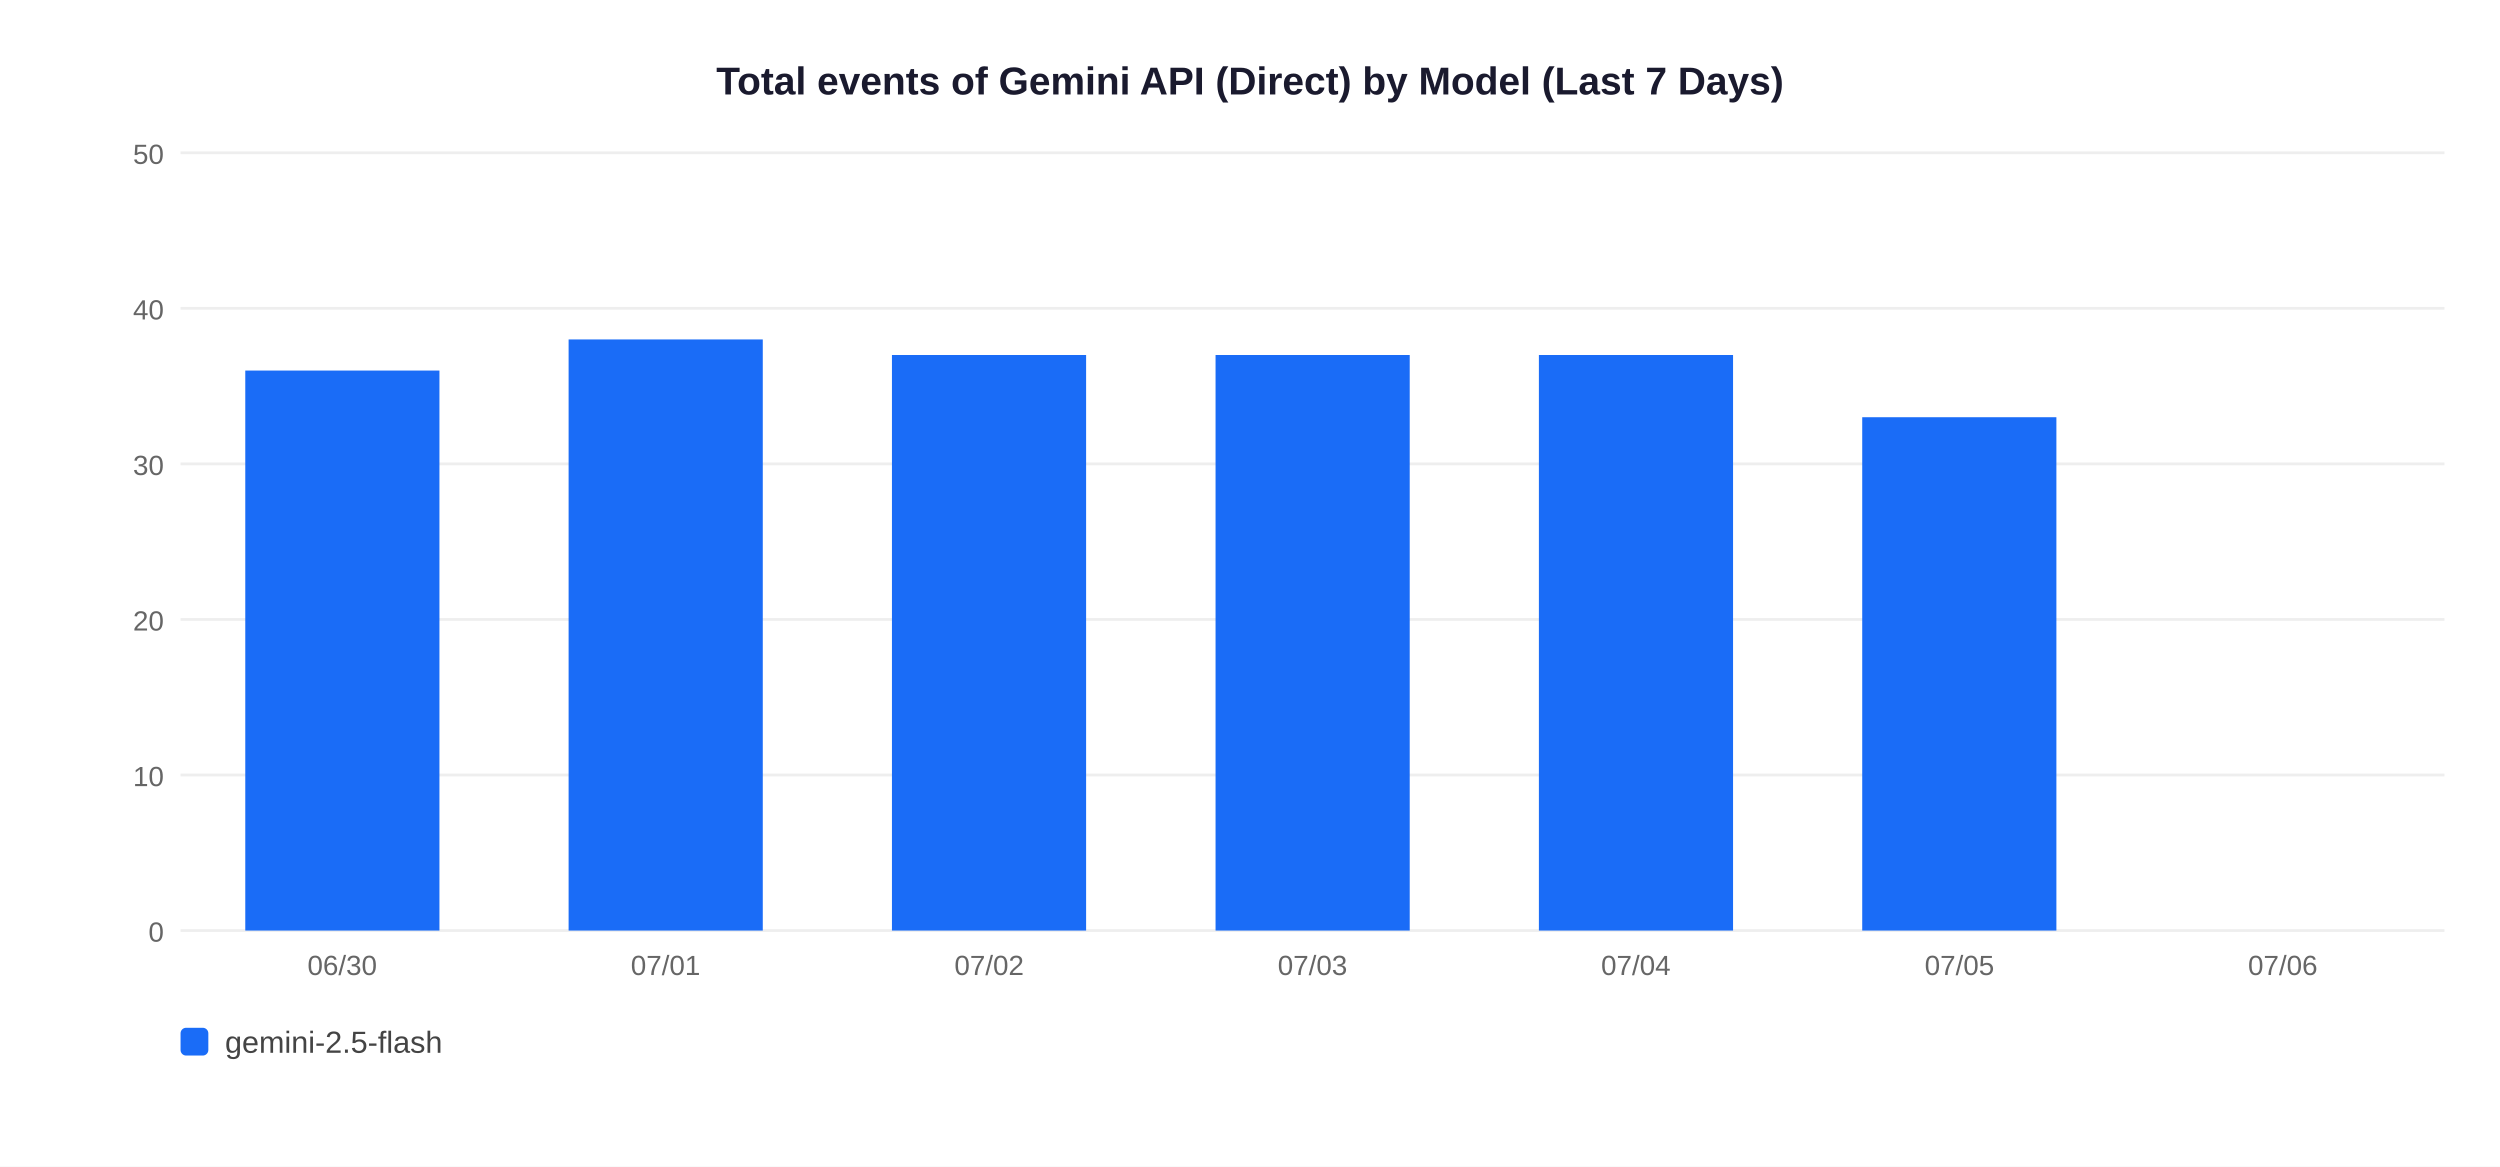
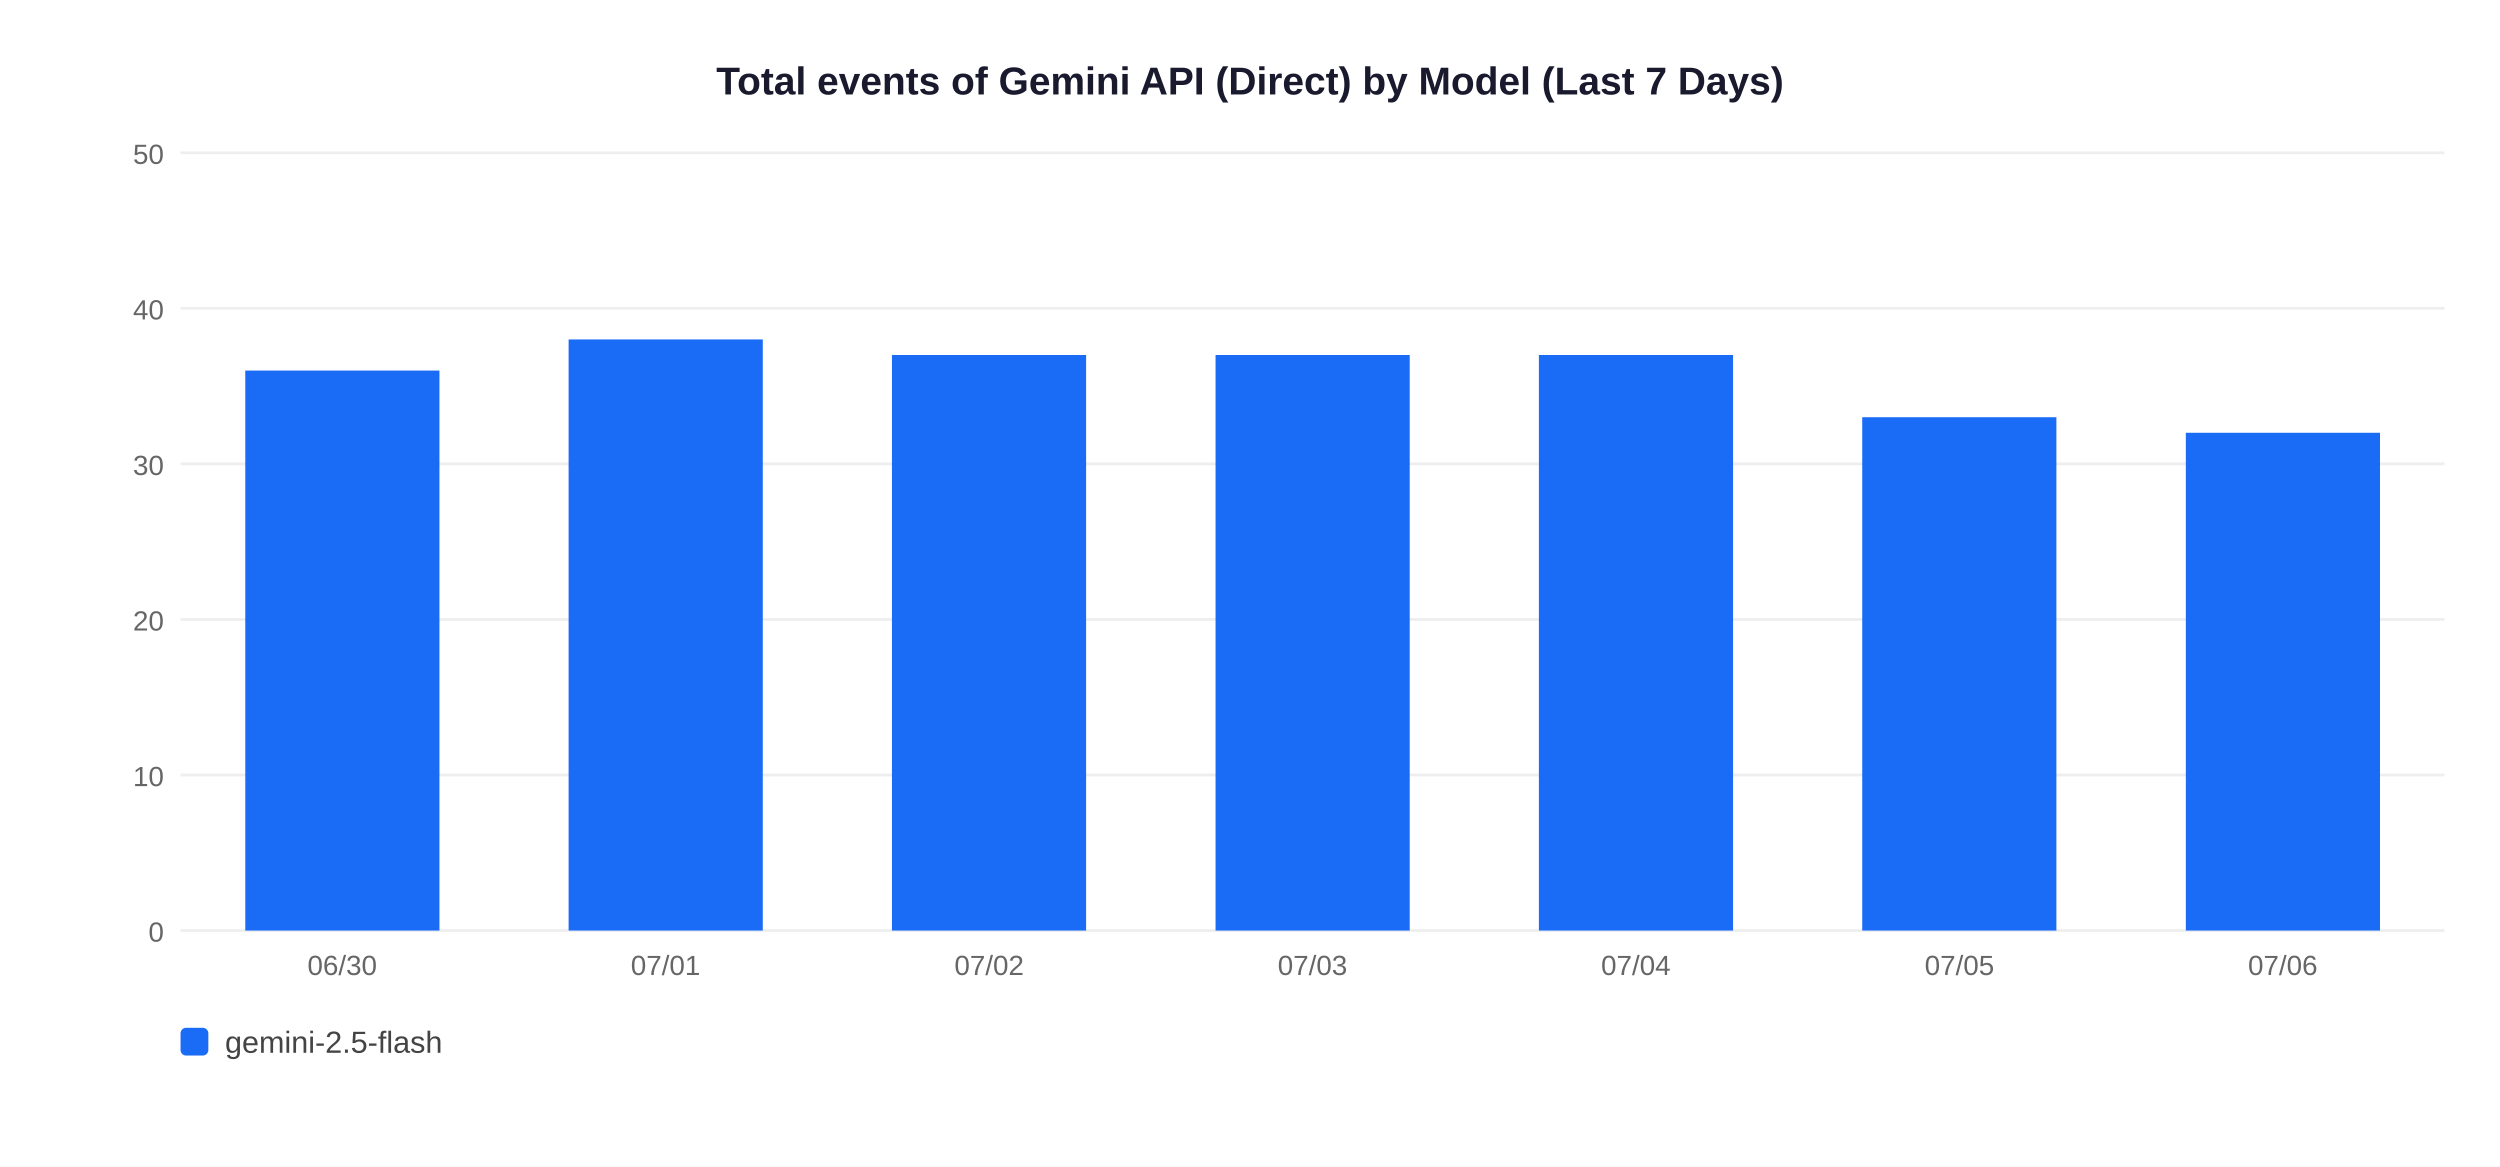
<svg xmlns="http://www.w3.org/2000/svg" width="900" height="420">
  <rect width="900" height="420" fill="white" />
  <text x="450" y="34" text-anchor="middle" font-size="14" font-weight="bold" font-family="Arial,sans-serif" fill="#1a1a2e">Total events of Gemini API (Direct) by Model (Last 7 Days)</text>
  <line x1="65" y1="335" x2="880" y2="335" stroke="#EEEEEE" stroke-width="1" />
  <text x="59" y="339" text-anchor="end" font-size="10" font-family="Arial,sans-serif" fill="#666">0</text>
  <line x1="65" y1="279" x2="880" y2="279" stroke="#EEEEEE" stroke-width="1" />
  <text x="59" y="283" text-anchor="end" font-size="10" font-family="Arial,sans-serif" fill="#666">10</text>
  <line x1="65" y1="223" x2="880" y2="223" stroke="#EEEEEE" stroke-width="1" />
  <text x="59" y="227" text-anchor="end" font-size="10" font-family="Arial,sans-serif" fill="#666">20</text>
  <line x1="65" y1="167" x2="880" y2="167" stroke="#EEEEEE" stroke-width="1" />
  <text x="59" y="171" text-anchor="end" font-size="10" font-family="Arial,sans-serif" fill="#666">30</text>
  <line x1="65" y1="111" x2="880" y2="111" stroke="#EEEEEE" stroke-width="1" />
  <text x="59" y="115" text-anchor="end" font-size="10" font-family="Arial,sans-serif" fill="#666">40</text>
  <line x1="65" y1="55" x2="880" y2="55" stroke="#EEEEEE" stroke-width="1" />
  <text x="59" y="59" text-anchor="end" font-size="10" font-family="Arial,sans-serif" fill="#666">50</text>
  <rect x="88.3" y="133.4" width="69.9" height="201.6" fill="#1A6CF7" />
  <text x="123.2" y="351" text-anchor="middle" font-size="10" font-family="Arial,sans-serif" fill="#666">06/30</text>
  <rect x="204.7" y="122.2" width="69.9" height="212.8" fill="#1A6CF7" />
  <text x="239.6" y="351" text-anchor="middle" font-size="10" font-family="Arial,sans-serif" fill="#666">07/01</text>
  <rect x="321.1" y="127.8" width="69.9" height="207.2" fill="#1A6CF7" />
  <text x="356.1" y="351" text-anchor="middle" font-size="10" font-family="Arial,sans-serif" fill="#666">07/02</text>
  <rect x="437.6" y="127.8" width="69.9" height="207.2" fill="#1A6CF7" />
  <text x="472.5" y="351" text-anchor="middle" font-size="10" font-family="Arial,sans-serif" fill="#666">07/03</text>
  <rect x="554.0" y="127.8" width="69.9" height="207.2" fill="#1A6CF7" />
  <text x="588.9" y="351" text-anchor="middle" font-size="10" font-family="Arial,sans-serif" fill="#666">07/04</text>
  <rect x="670.4" y="150.2" width="69.9" height="184.8" fill="#1A6CF7" />
  <text x="705.4" y="351" text-anchor="middle" font-size="10" font-family="Arial,sans-serif" fill="#666">07/05</text>
+   <rect x="786.9" y="155.8" width="69.9" height="179.2" fill="#1A6CF7" />
  <text x="821.8" y="351" text-anchor="middle" font-size="10" font-family="Arial,sans-serif" fill="#666">07/06</text>
  <rect x="65" y="370" width="10" height="10" rx="2" fill="#1A6CF7" />
  <text x="81" y="379" font-size="11" font-family="Arial,sans-serif" fill="#444">gemini-2.5-flash</text>
</svg>
